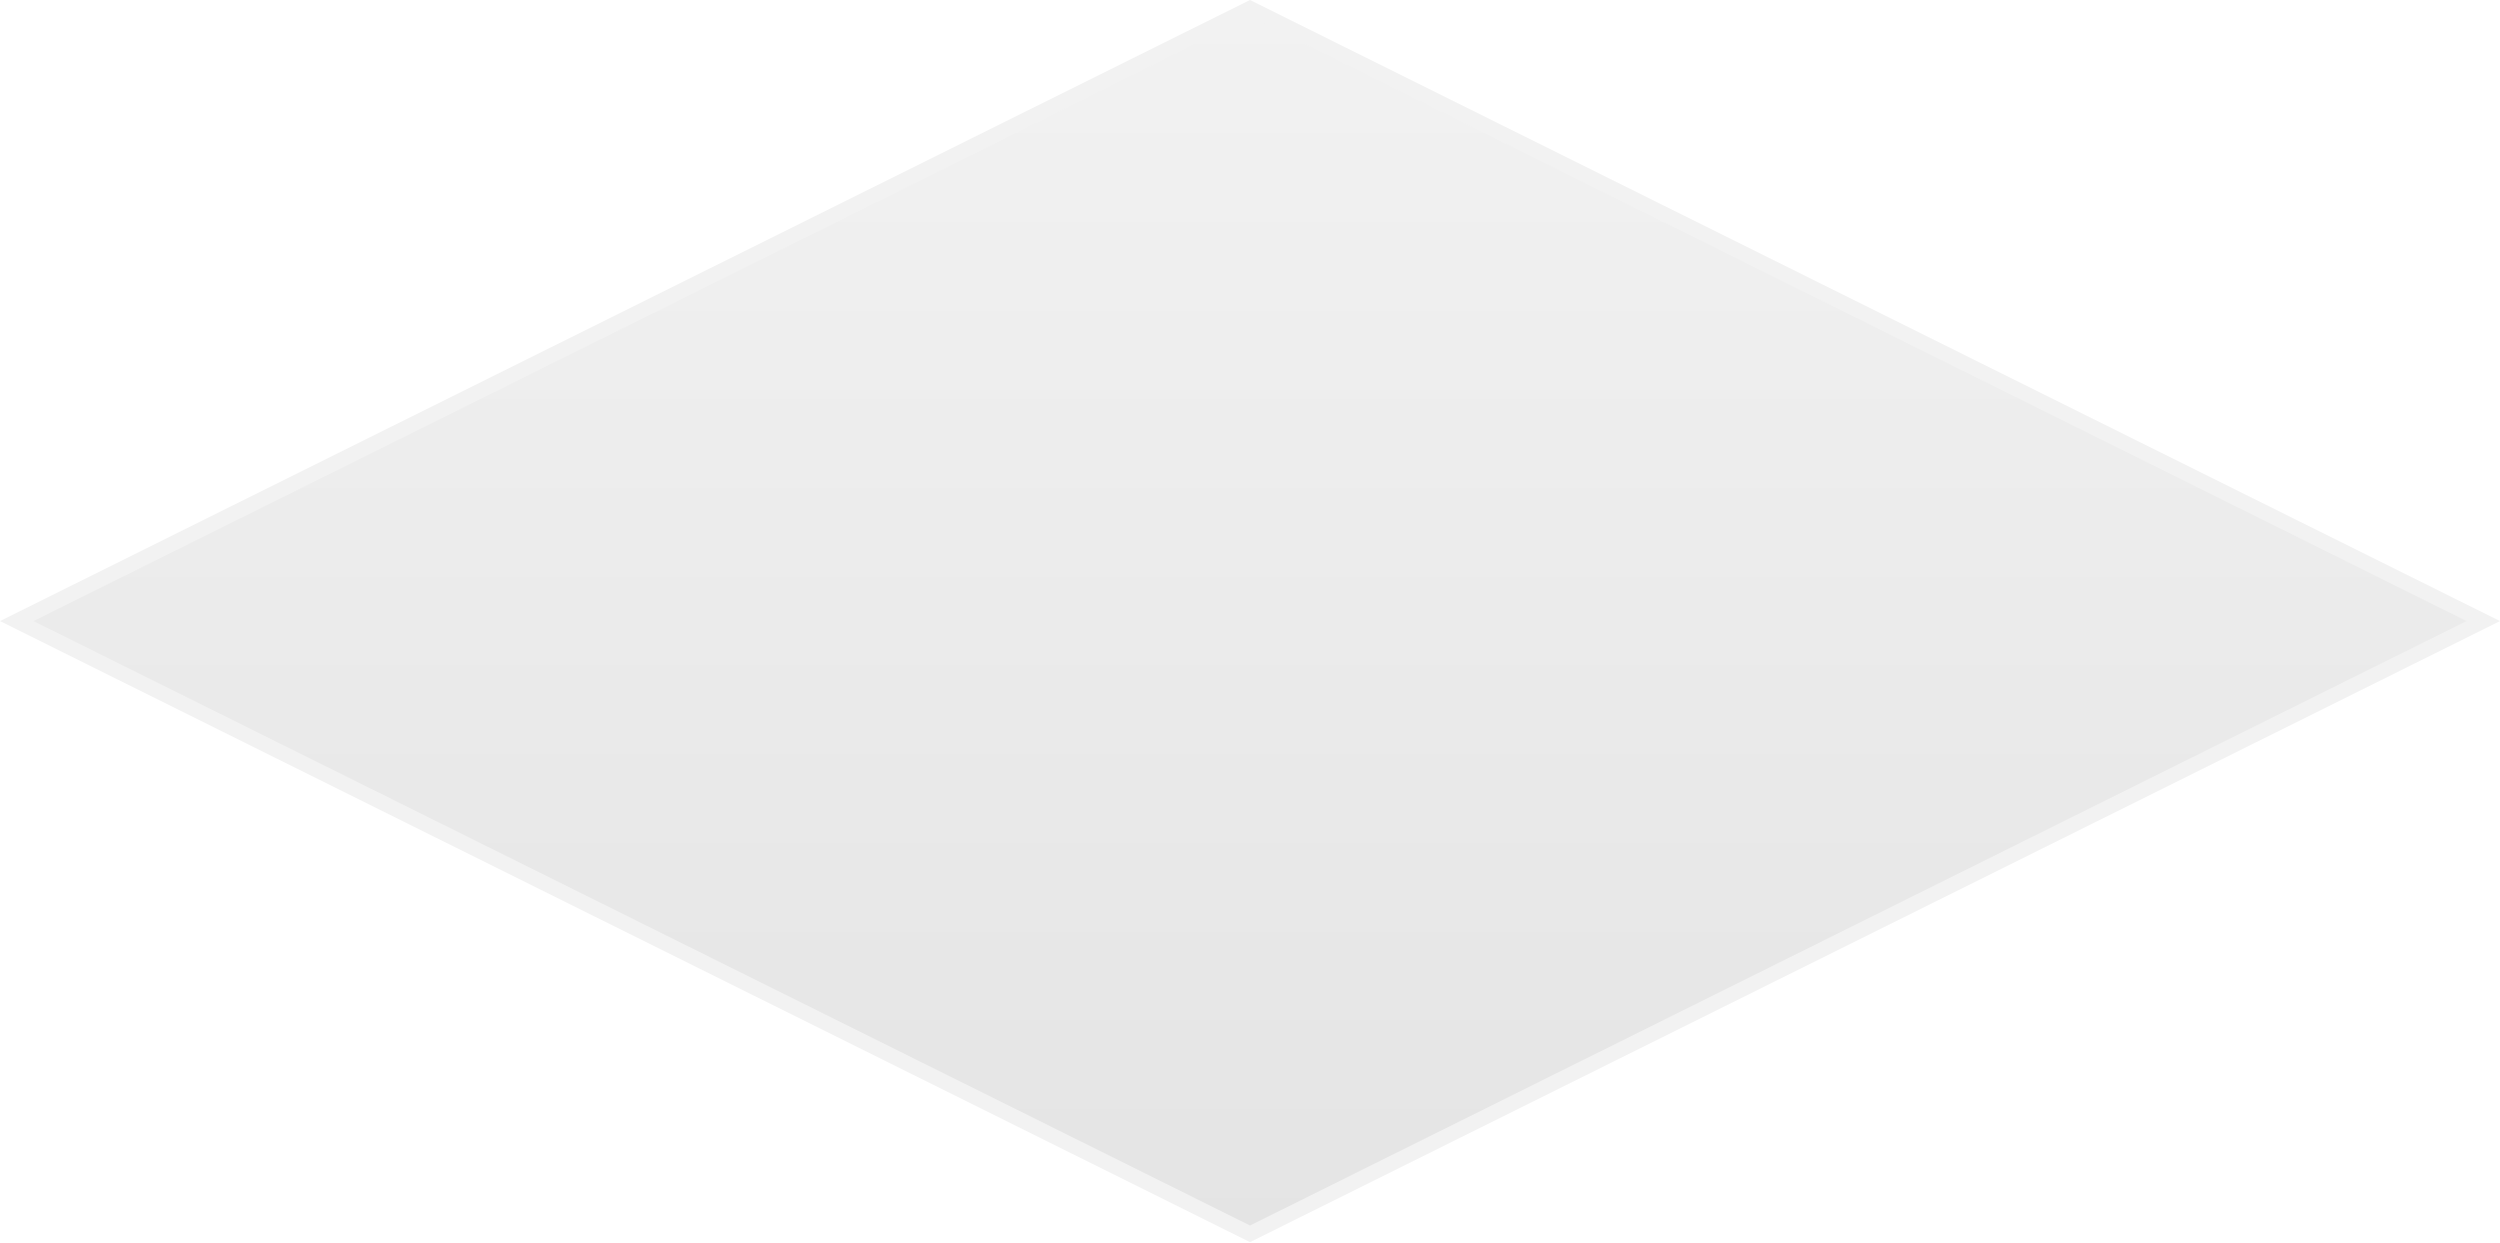
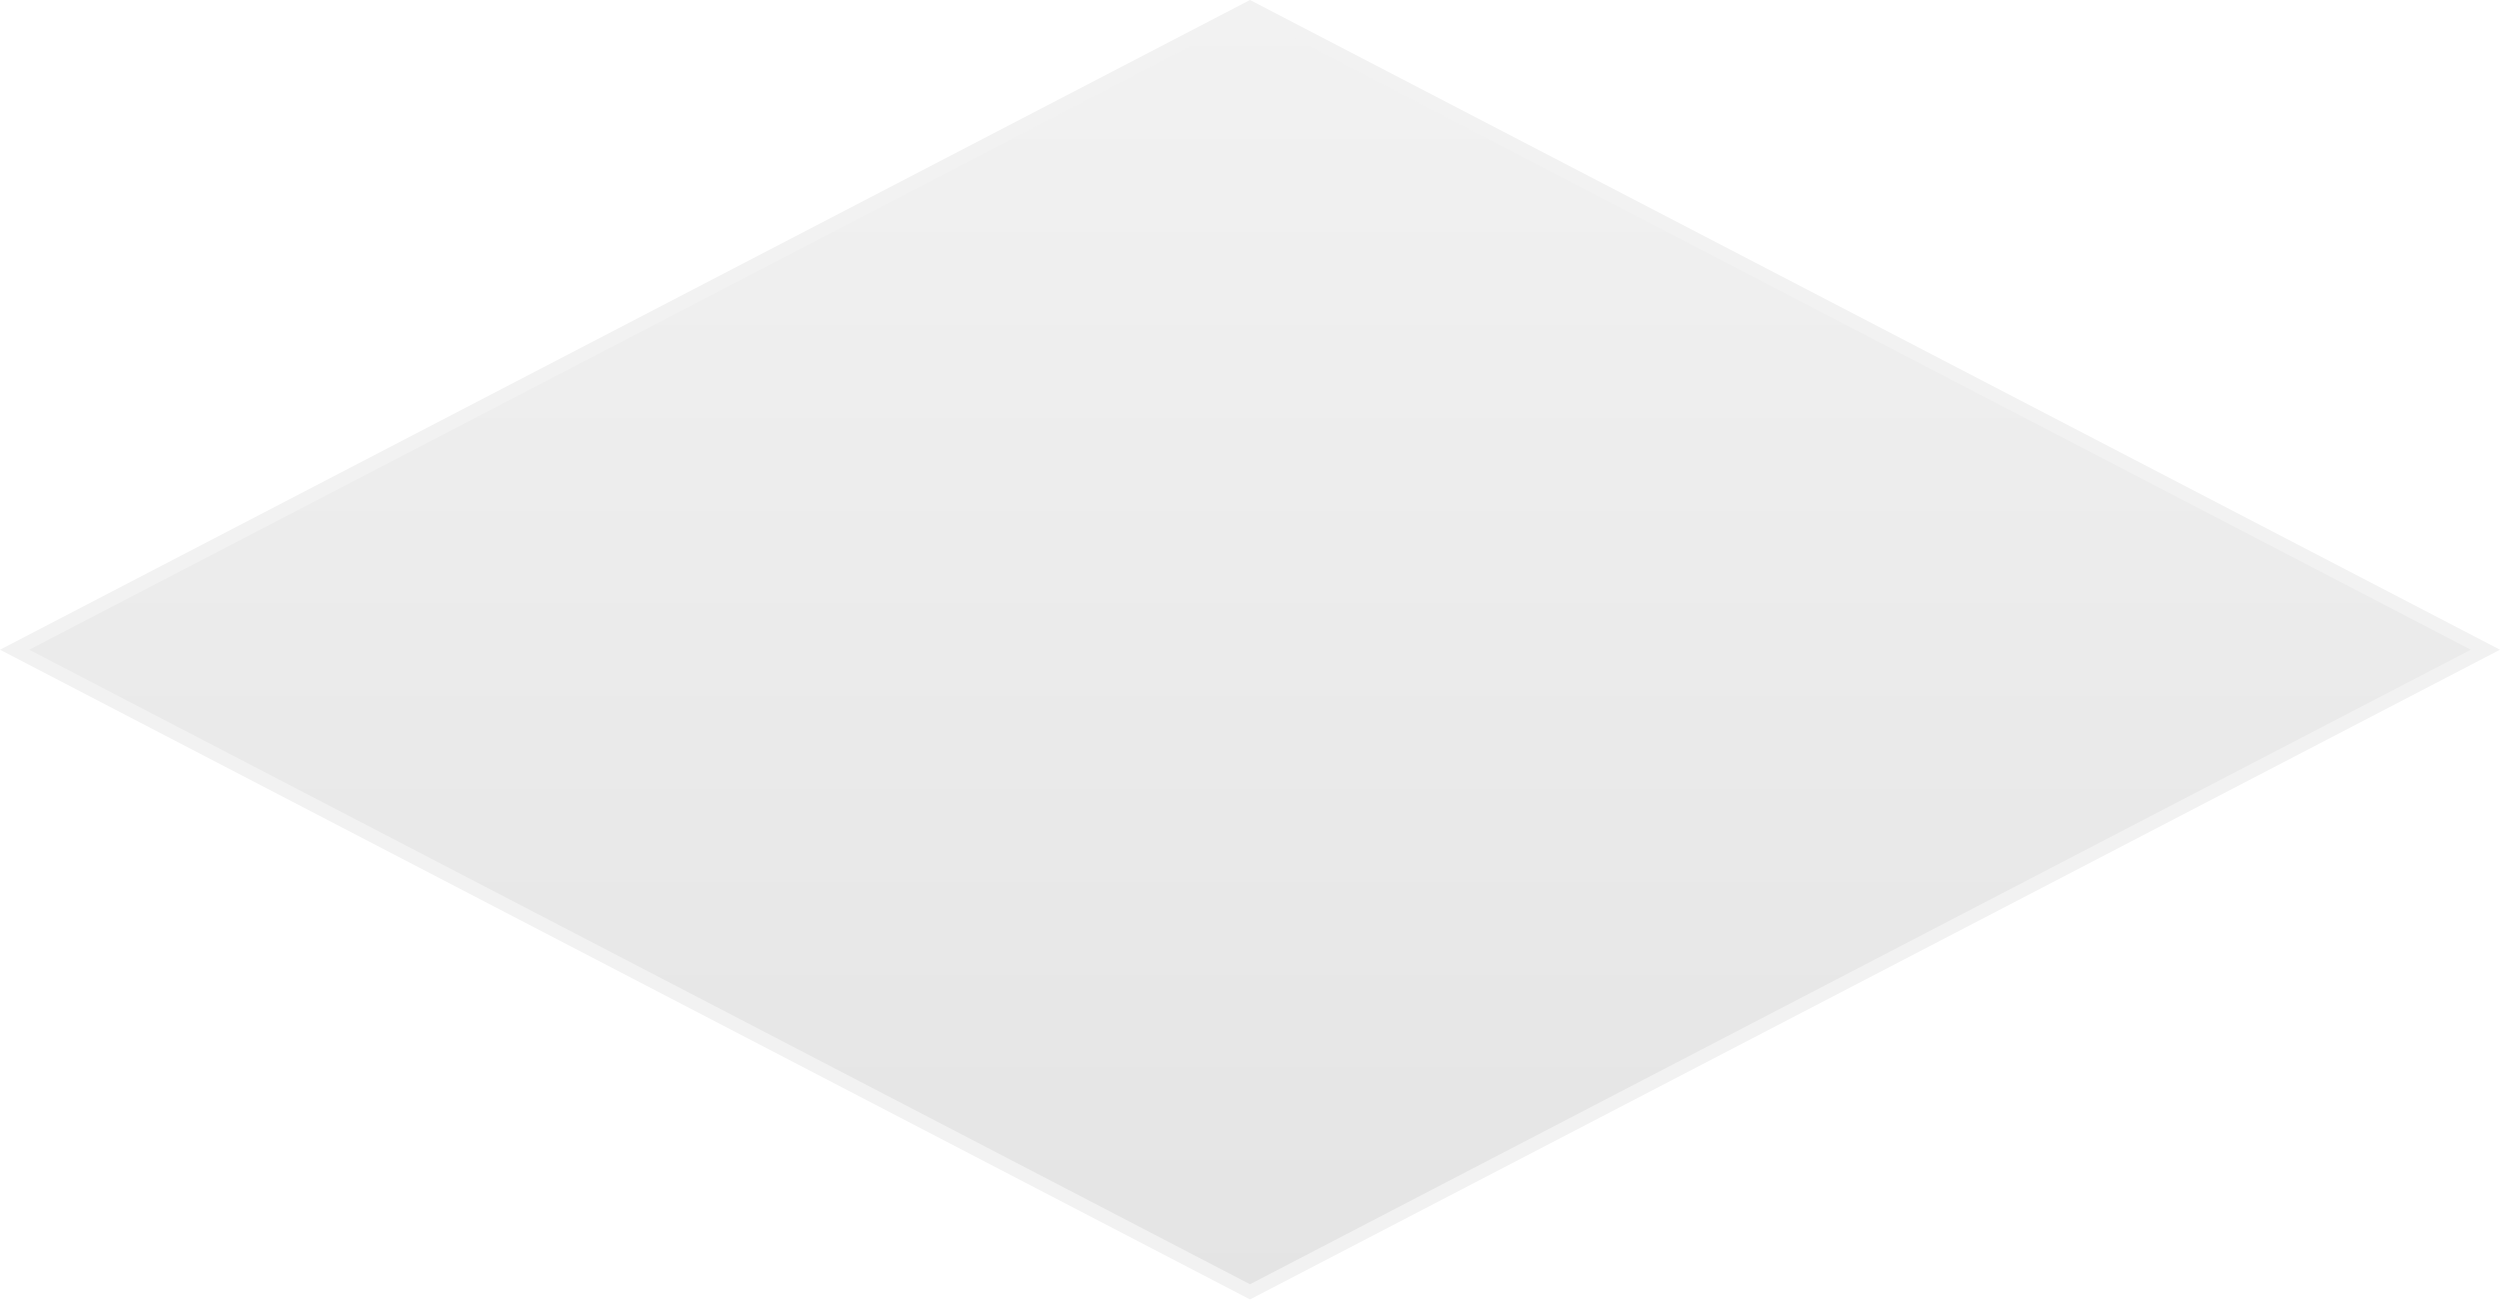
- <svg xmlns="http://www.w3.org/2000/svg" version="1.1" width="159px" height="79px">
+ <svg xmlns="http://www.w3.org/2000/svg" version="1.1" width="177px" height="92px">
  <defs>
-     <linearGradient gradientUnits="userSpaceOnUse" x1="519.5" y1="1152" x2="519.5" y2="1231" id="LinearGradient248">
-       <stop id="Stop249" stop-color="#ffffff" offset="0" />
-       <stop id="Stop250" stop-color="#f2f2f2" offset="0" />
-       <stop id="Stop251" stop-color="#e4e4e4" offset="1" />
-       <stop id="Stop252" stop-color="#ffffff" offset="1" />
+     <linearGradient gradientUnits="userSpaceOnUse" x1="520.5" y1="474" x2="520.5" y2="566" id="LinearGradient62">
+       <stop id="Stop63" stop-color="#ffffff" offset="0" />
+       <stop id="Stop64" stop-color="#f2f2f2" offset="0" />
+       <stop id="Stop65" stop-color="#e4e4e4" offset="1" />
+       <stop id="Stop66" stop-color="#ffffff" offset="1" />
    </linearGradient>
  </defs>
-   <g transform="matrix(1 0 0 1 -440 -1152 )">
-     <path d="M 519.5 1230.471  L 441.065 1191.5  L 519.5 1152.529  L 597.935 1191.5  L 519.5 1230.471  Z " fill-rule="nonzero" fill="url(#LinearGradient248)" stroke="none" />
-     <path d="M 519.5 1231  L 440 1191.5  L 519.5 1152  L 599 1191.5  L 519.5 1231  Z M 442.13 1191.5  L 519.5 1229.942  L 596.87 1191.5  L 519.5 1153.058  L 442.13 1191.5  Z " fill-rule="nonzero" fill="#f2f2f2" stroke="none" />
+   <g transform="matrix(1 0 0 1 -432 -474 )">
+     <path d="M 520.5 565.463  L 433.034 520  L 520.5 474.537  L 607.966 520  L 520.5 565.463  Z " fill-rule="nonzero" fill="url(#LinearGradient62)" stroke="none" />
+     <path d="M 520.5 566  L 432 520  L 520.5 474  L 609 520  L 520.5 566  Z M 434.068 520  L 520.5 564.925  L 606.932 520  L 520.5 475.075  L 434.068 520  Z " fill-rule="nonzero" fill="#f2f2f2" stroke="none" />
  </g>
</svg>
